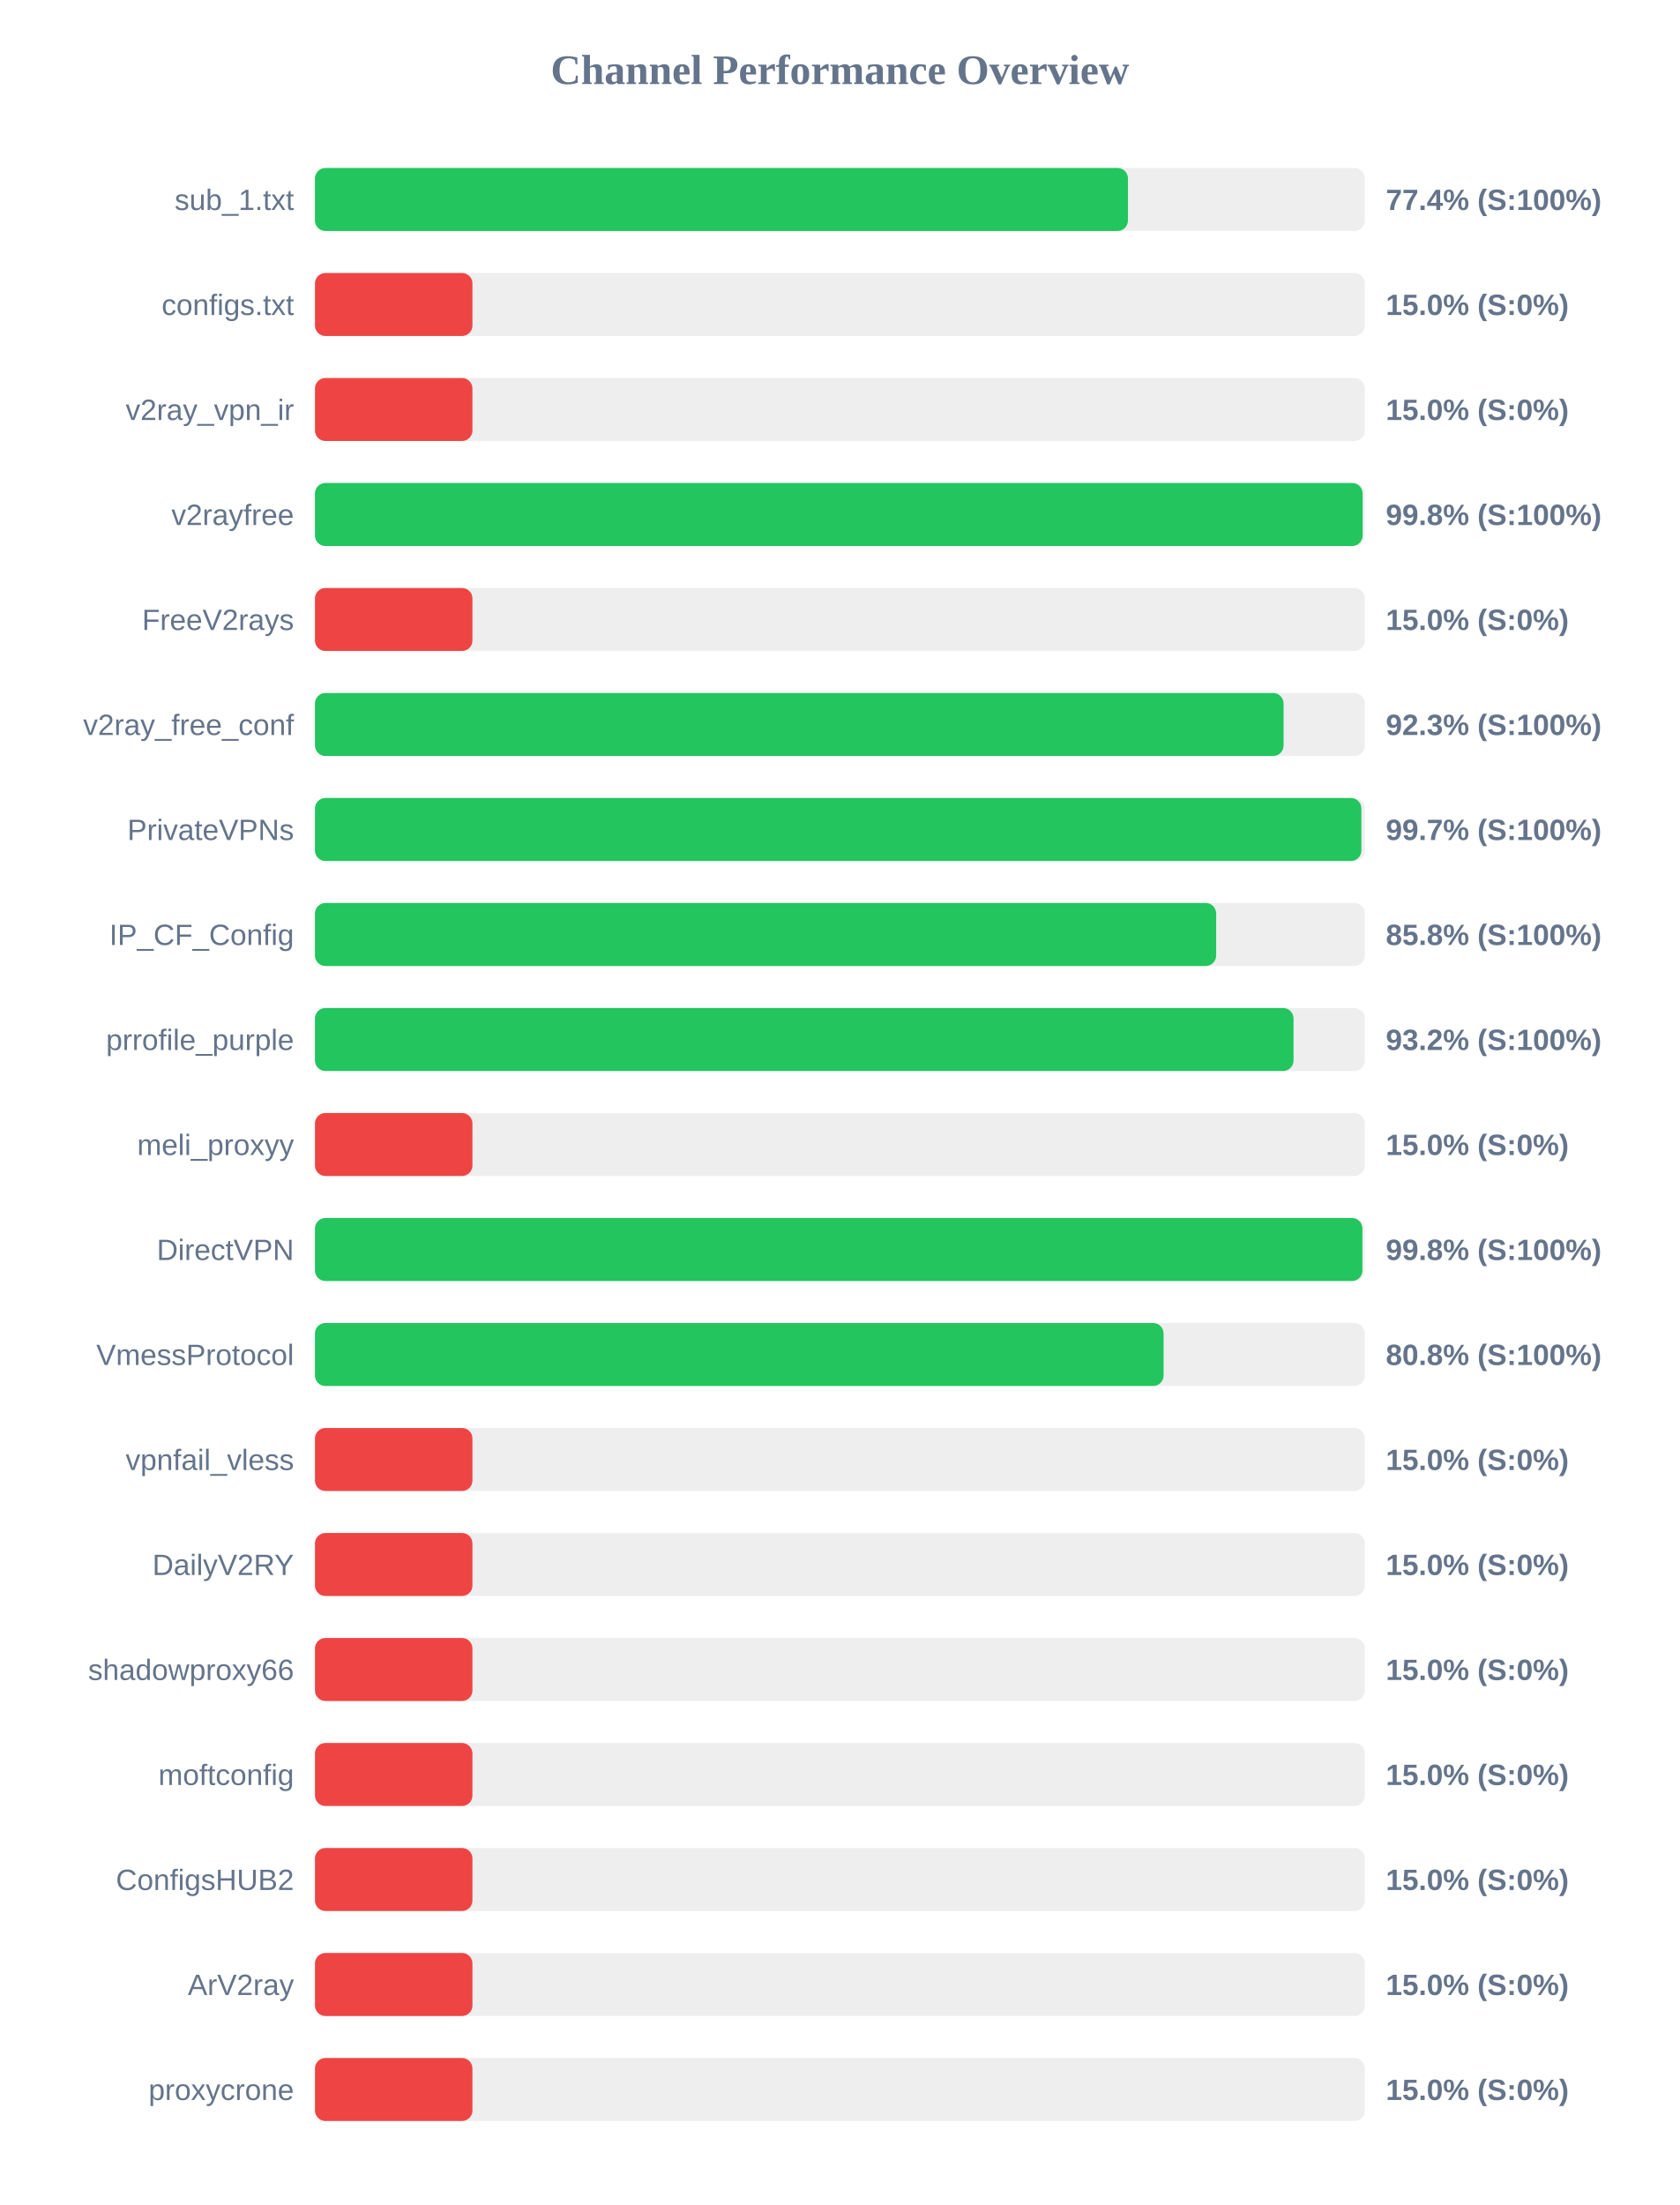
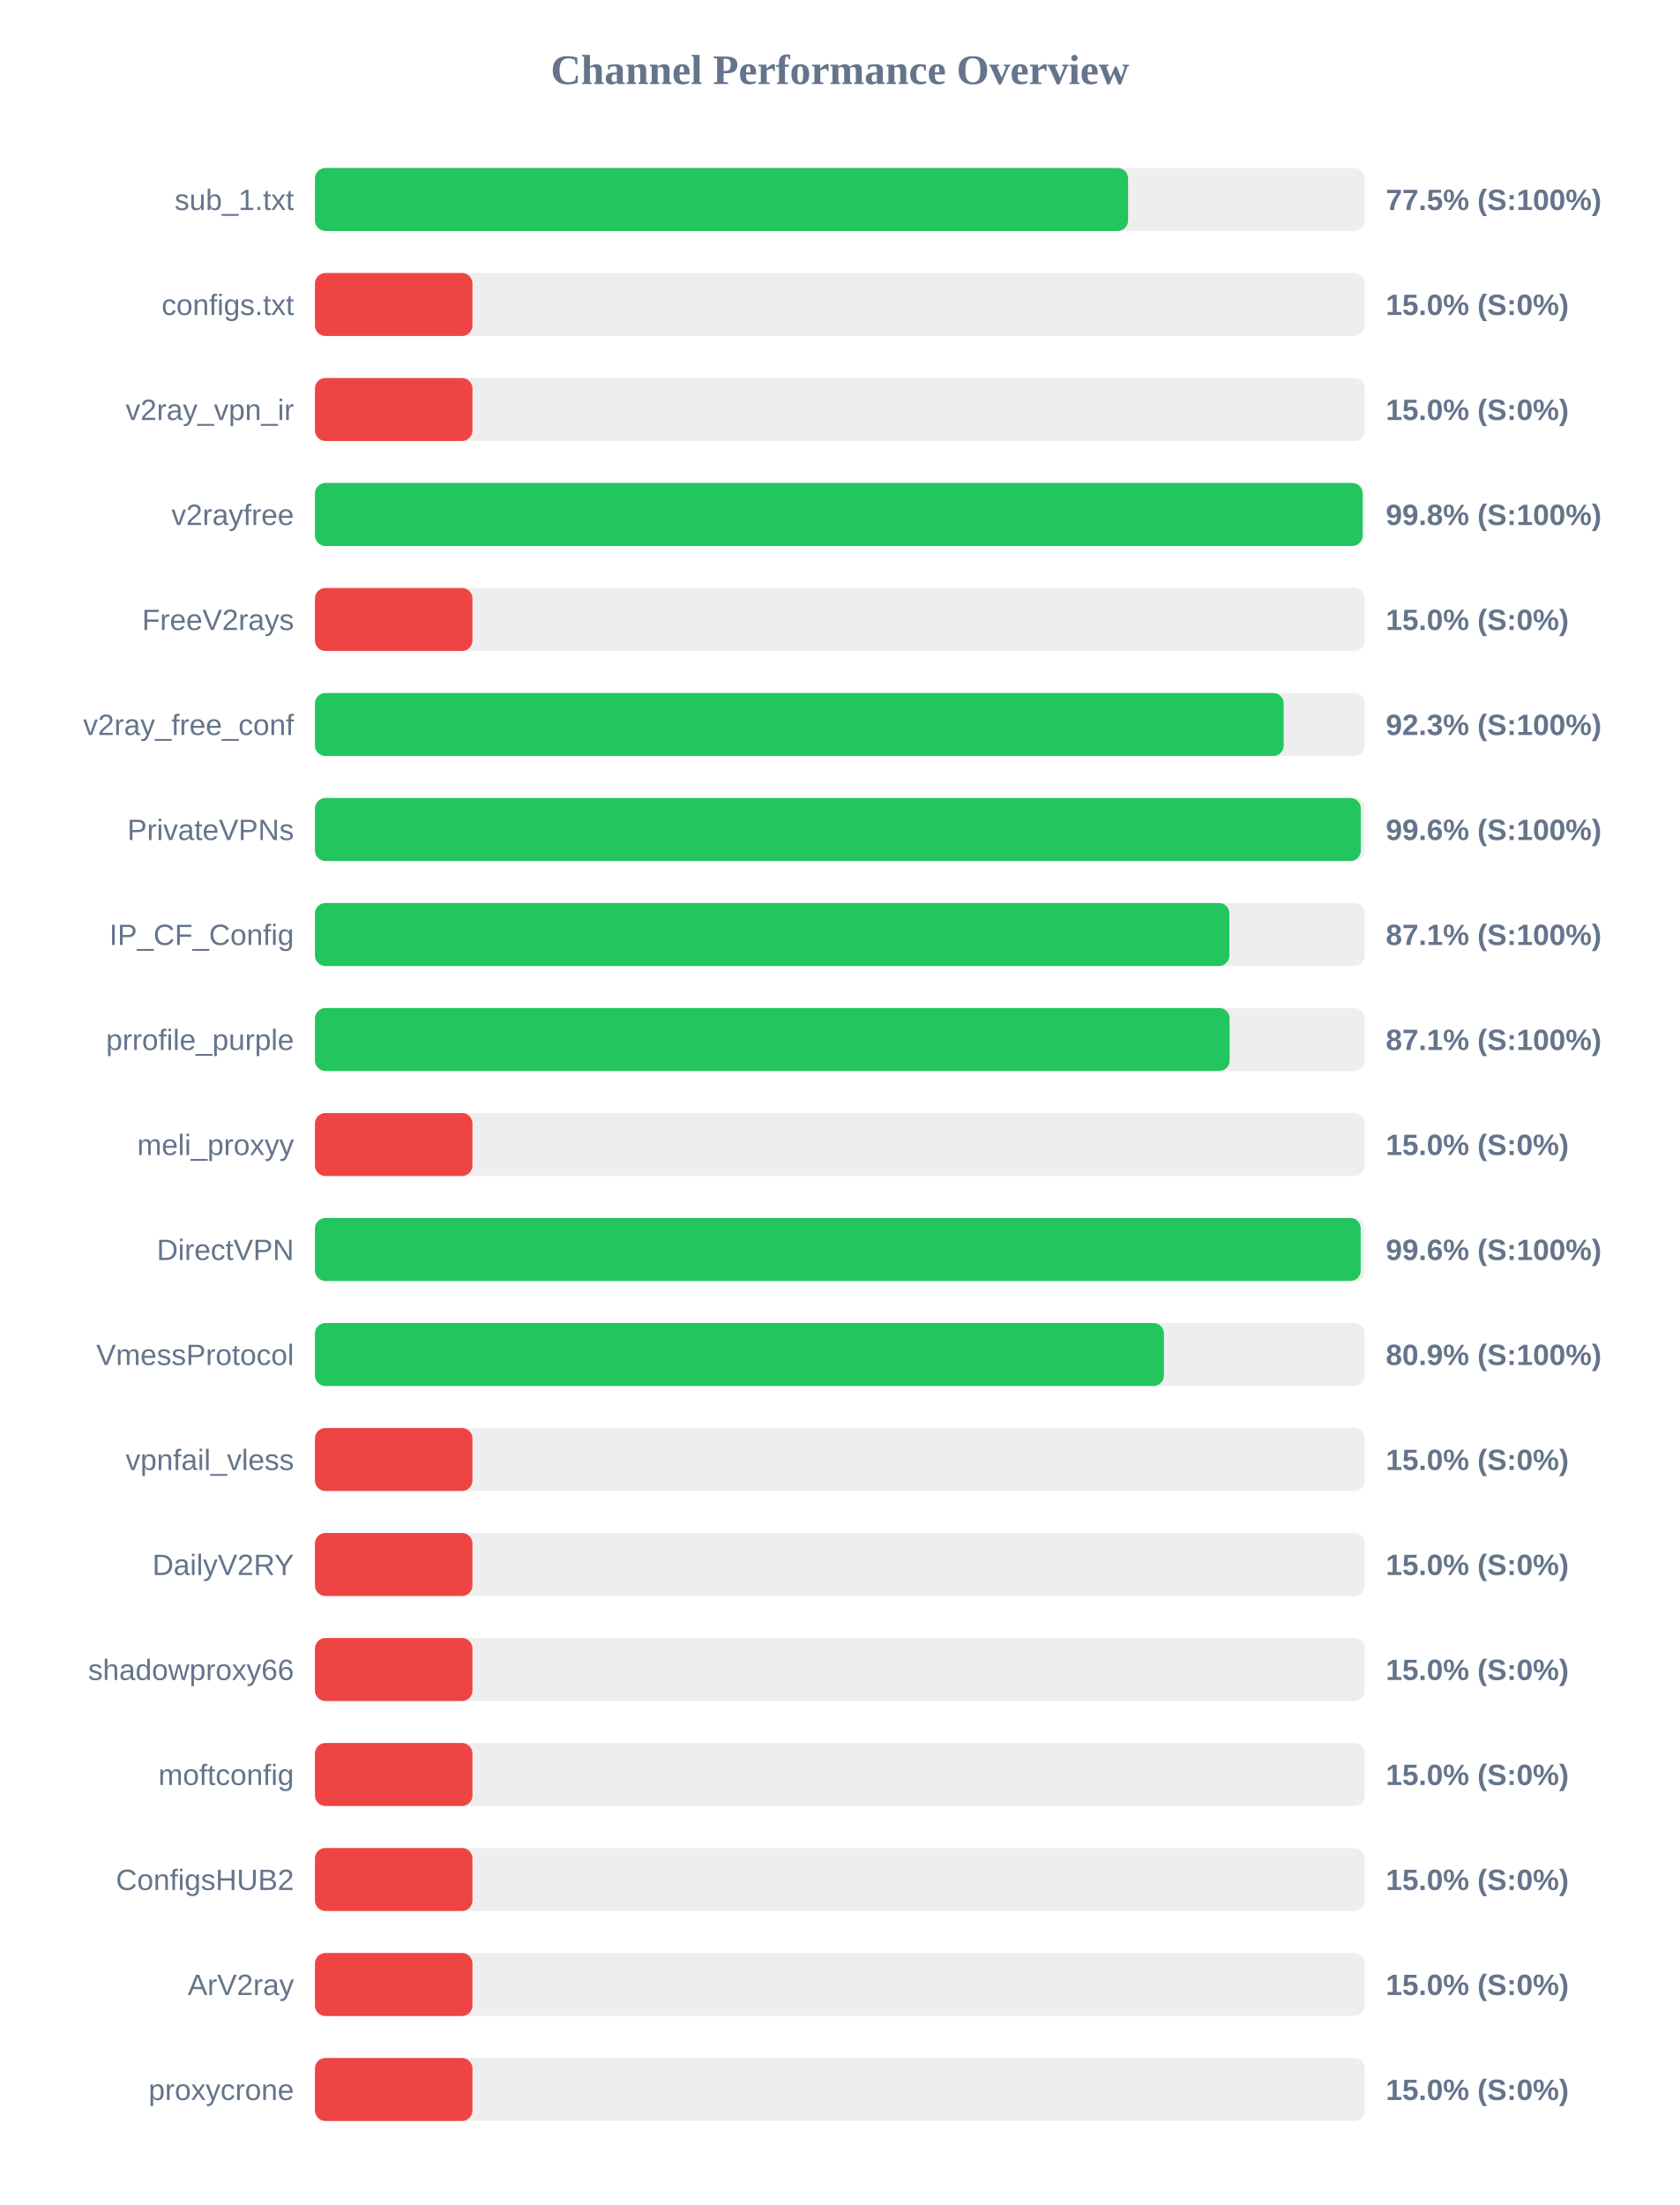
<svg xmlns="http://www.w3.org/2000/svg" width="800" height="1050" version="1.1">
  <style>
        .row { font: 14px Arial; fill: #64748b; }
        .score { font: bold 14px Arial; fill: #64748b; }
    </style>
  <text x="400" y="40" text-anchor="middle" font-size="20px" font-weight="bold" fill="#64748b">Channel Performance Overview</text>
  <rect x="150" y="80" width="500" height="30" fill="#eee" rx="5" />
-   <rect x="150" y="80" width="387.2" height="30" fill="#22c55e" rx="5" />
+   <rect x="150" y="80" width="387.25" height="30" fill="#22c55e" rx="5" />
  <text x="140" y="100" text-anchor="end" class="row">sub_1.txt</text>
-   <text x="660" y="100" text-anchor="start" class="score">77.4% (S:100%)</text>
+   <text x="660" y="100" text-anchor="start" class="score">77.5% (S:100%)</text>
  <rect x="150" y="130" width="500" height="30" fill="#eee" rx="5" />
  <rect x="150" y="130" width="75.0" height="30" fill="#ef4444" rx="5" />
  <text x="140" y="150" text-anchor="end" class="row">configs.txt</text>
  <text x="660" y="150" text-anchor="start" class="score">15.0% (S:0%)</text>
  <rect x="150" y="180" width="500" height="30" fill="#eee" rx="5" />
  <rect x="150" y="180" width="75.0" height="30" fill="#ef4444" rx="5" />
  <text x="140" y="200" text-anchor="end" class="row">v2ray_vpn_ir</text>
  <text x="660" y="200" text-anchor="start" class="score">15.0% (S:0%)</text>
  <rect x="150" y="230" width="500" height="30" fill="#eee" rx="5" />
  <rect x="150" y="230" width="498.95" height="30" fill="#22c55e" rx="5" />
  <text x="140" y="250" text-anchor="end" class="row">v2rayfree</text>
  <text x="660" y="250" text-anchor="start" class="score">99.8% (S:100%)</text>
  <rect x="150" y="280" width="500" height="30" fill="#eee" rx="5" />
  <rect x="150" y="280" width="75.0" height="30" fill="#ef4444" rx="5" />
  <text x="140" y="300" text-anchor="end" class="row">FreeV2rays</text>
  <text x="660" y="300" text-anchor="start" class="score">15.0% (S:0%)</text>
  <rect x="150" y="330" width="500" height="30" fill="#eee" rx="5" />
-   <rect x="150" y="330" width="461.3" height="30" fill="#22c55e" rx="5" />
+   <rect x="150" y="330" width="461.35" height="30" fill="#22c55e" rx="5" />
  <text x="140" y="350" text-anchor="end" class="row">v2ray_free_conf</text>
  <text x="660" y="350" text-anchor="start" class="score">92.3% (S:100%)</text>
  <rect x="150" y="380" width="500" height="30" fill="#eee" rx="5" />
-   <rect x="150" y="380" width="498.35" height="30" fill="#22c55e" rx="5" />
+   <rect x="150" y="380" width="498.1" height="30" fill="#22c55e" rx="5" />
  <text x="140" y="400" text-anchor="end" class="row">PrivateVPNs</text>
-   <text x="660" y="400" text-anchor="start" class="score">99.7% (S:100%)</text>
+   <text x="660" y="400" text-anchor="start" class="score">99.6% (S:100%)</text>
  <rect x="150" y="430" width="500" height="30" fill="#eee" rx="5" />
-   <rect x="150" y="430" width="429.2" height="30" fill="#22c55e" rx="5" />
+   <rect x="150" y="430" width="435.5" height="30" fill="#22c55e" rx="5" />
  <text x="140" y="450" text-anchor="end" class="row">IP_CF_Config</text>
-   <text x="660" y="450" text-anchor="start" class="score">85.8% (S:100%)</text>
+   <text x="660" y="450" text-anchor="start" class="score">87.1% (S:100%)</text>
  <rect x="150" y="480" width="500" height="30" fill="#eee" rx="5" />
-   <rect x="150" y="480" width="466.05" height="30" fill="#22c55e" rx="5" />
+   <rect x="150" y="480" width="435.6" height="30" fill="#22c55e" rx="5" />
  <text x="140" y="500" text-anchor="end" class="row">prrofile_purple</text>
-   <text x="660" y="500" text-anchor="start" class="score">93.2% (S:100%)</text>
+   <text x="660" y="500" text-anchor="start" class="score">87.1% (S:100%)</text>
  <rect x="150" y="530" width="500" height="30" fill="#eee" rx="5" />
  <rect x="150" y="530" width="75.0" height="30" fill="#ef4444" rx="5" />
  <text x="140" y="550" text-anchor="end" class="row">meli_proxyy</text>
  <text x="660" y="550" text-anchor="start" class="score">15.0% (S:0%)</text>
  <rect x="150" y="580" width="500" height="30" fill="#eee" rx="5" />
-   <rect x="150" y="580" width="498.85" height="30" fill="#22c55e" rx="5" />
+   <rect x="150" y="580" width="498.05" height="30" fill="#22c55e" rx="5" />
  <text x="140" y="600" text-anchor="end" class="row">DirectVPN</text>
-   <text x="660" y="600" text-anchor="start" class="score">99.8% (S:100%)</text>
+   <text x="660" y="600" text-anchor="start" class="score">99.6% (S:100%)</text>
  <rect x="150" y="630" width="500" height="30" fill="#eee" rx="5" />
-   <rect x="150" y="630" width="404.15" height="30" fill="#22c55e" rx="5" />
+   <rect x="150" y="630" width="404.3" height="30" fill="#22c55e" rx="5" />
  <text x="140" y="650" text-anchor="end" class="row">VmessProtocol</text>
-   <text x="660" y="650" text-anchor="start" class="score">80.8% (S:100%)</text>
+   <text x="660" y="650" text-anchor="start" class="score">80.9% (S:100%)</text>
  <rect x="150" y="680" width="500" height="30" fill="#eee" rx="5" />
  <rect x="150" y="680" width="75.0" height="30" fill="#ef4444" rx="5" />
  <text x="140" y="700" text-anchor="end" class="row">vpnfail_vless</text>
  <text x="660" y="700" text-anchor="start" class="score">15.0% (S:0%)</text>
  <rect x="150" y="730" width="500" height="30" fill="#eee" rx="5" />
  <rect x="150" y="730" width="75.0" height="30" fill="#ef4444" rx="5" />
  <text x="140" y="750" text-anchor="end" class="row">DailyV2RY</text>
  <text x="660" y="750" text-anchor="start" class="score">15.0% (S:0%)</text>
  <rect x="150" y="780" width="500" height="30" fill="#eee" rx="5" />
  <rect x="150" y="780" width="75.0" height="30" fill="#ef4444" rx="5" />
  <text x="140" y="800" text-anchor="end" class="row">shadowproxy66</text>
  <text x="660" y="800" text-anchor="start" class="score">15.0% (S:0%)</text>
  <rect x="150" y="830" width="500" height="30" fill="#eee" rx="5" />
  <rect x="150" y="830" width="75.0" height="30" fill="#ef4444" rx="5" />
  <text x="140" y="850" text-anchor="end" class="row">moftconfig</text>
  <text x="660" y="850" text-anchor="start" class="score">15.0% (S:0%)</text>
  <rect x="150" y="880" width="500" height="30" fill="#eee" rx="5" />
  <rect x="150" y="880" width="75.0" height="30" fill="#ef4444" rx="5" />
  <text x="140" y="900" text-anchor="end" class="row">ConfigsHUB2</text>
  <text x="660" y="900" text-anchor="start" class="score">15.0% (S:0%)</text>
  <rect x="150" y="930" width="500" height="30" fill="#eee" rx="5" />
  <rect x="150" y="930" width="75.0" height="30" fill="#ef4444" rx="5" />
  <text x="140" y="950" text-anchor="end" class="row">ArV2ray</text>
  <text x="660" y="950" text-anchor="start" class="score">15.0% (S:0%)</text>
  <rect x="150" y="980" width="500" height="30" fill="#eee" rx="5" />
  <rect x="150" y="980" width="75.0" height="30" fill="#ef4444" rx="5" />
  <text x="140" y="1000" text-anchor="end" class="row">proxycrone</text>
  <text x="660" y="1000" text-anchor="start" class="score">15.0% (S:0%)</text>
</svg>
